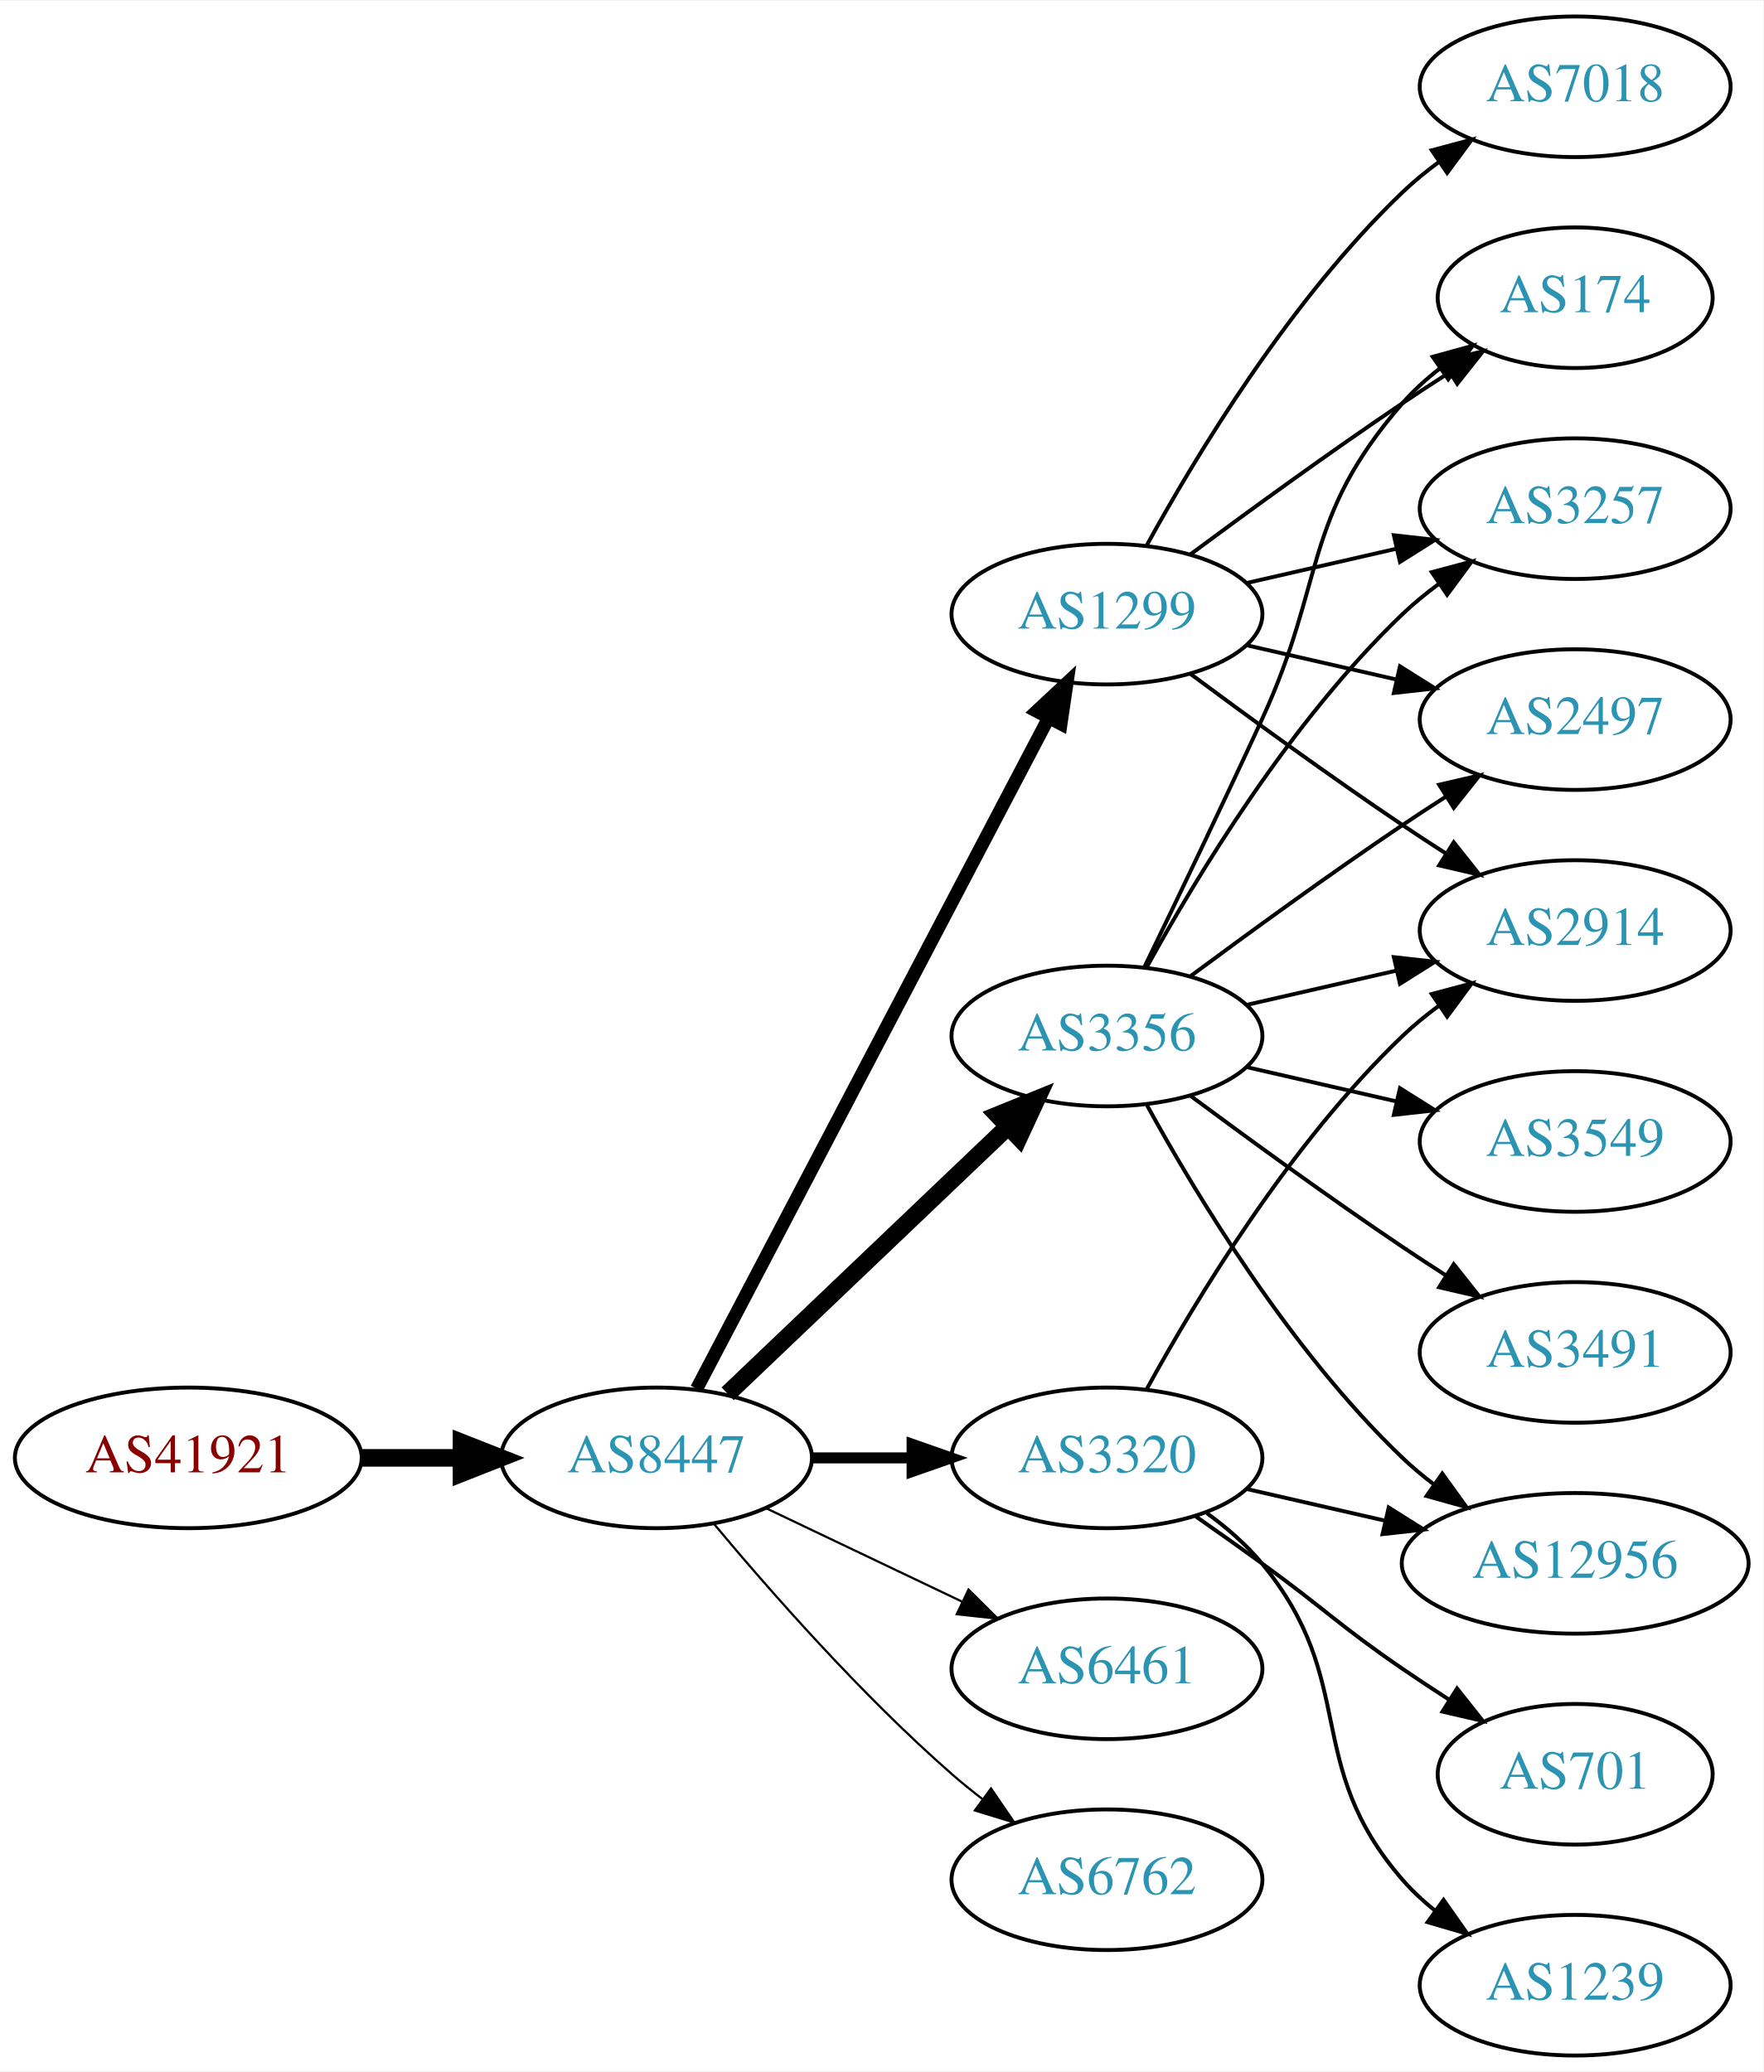
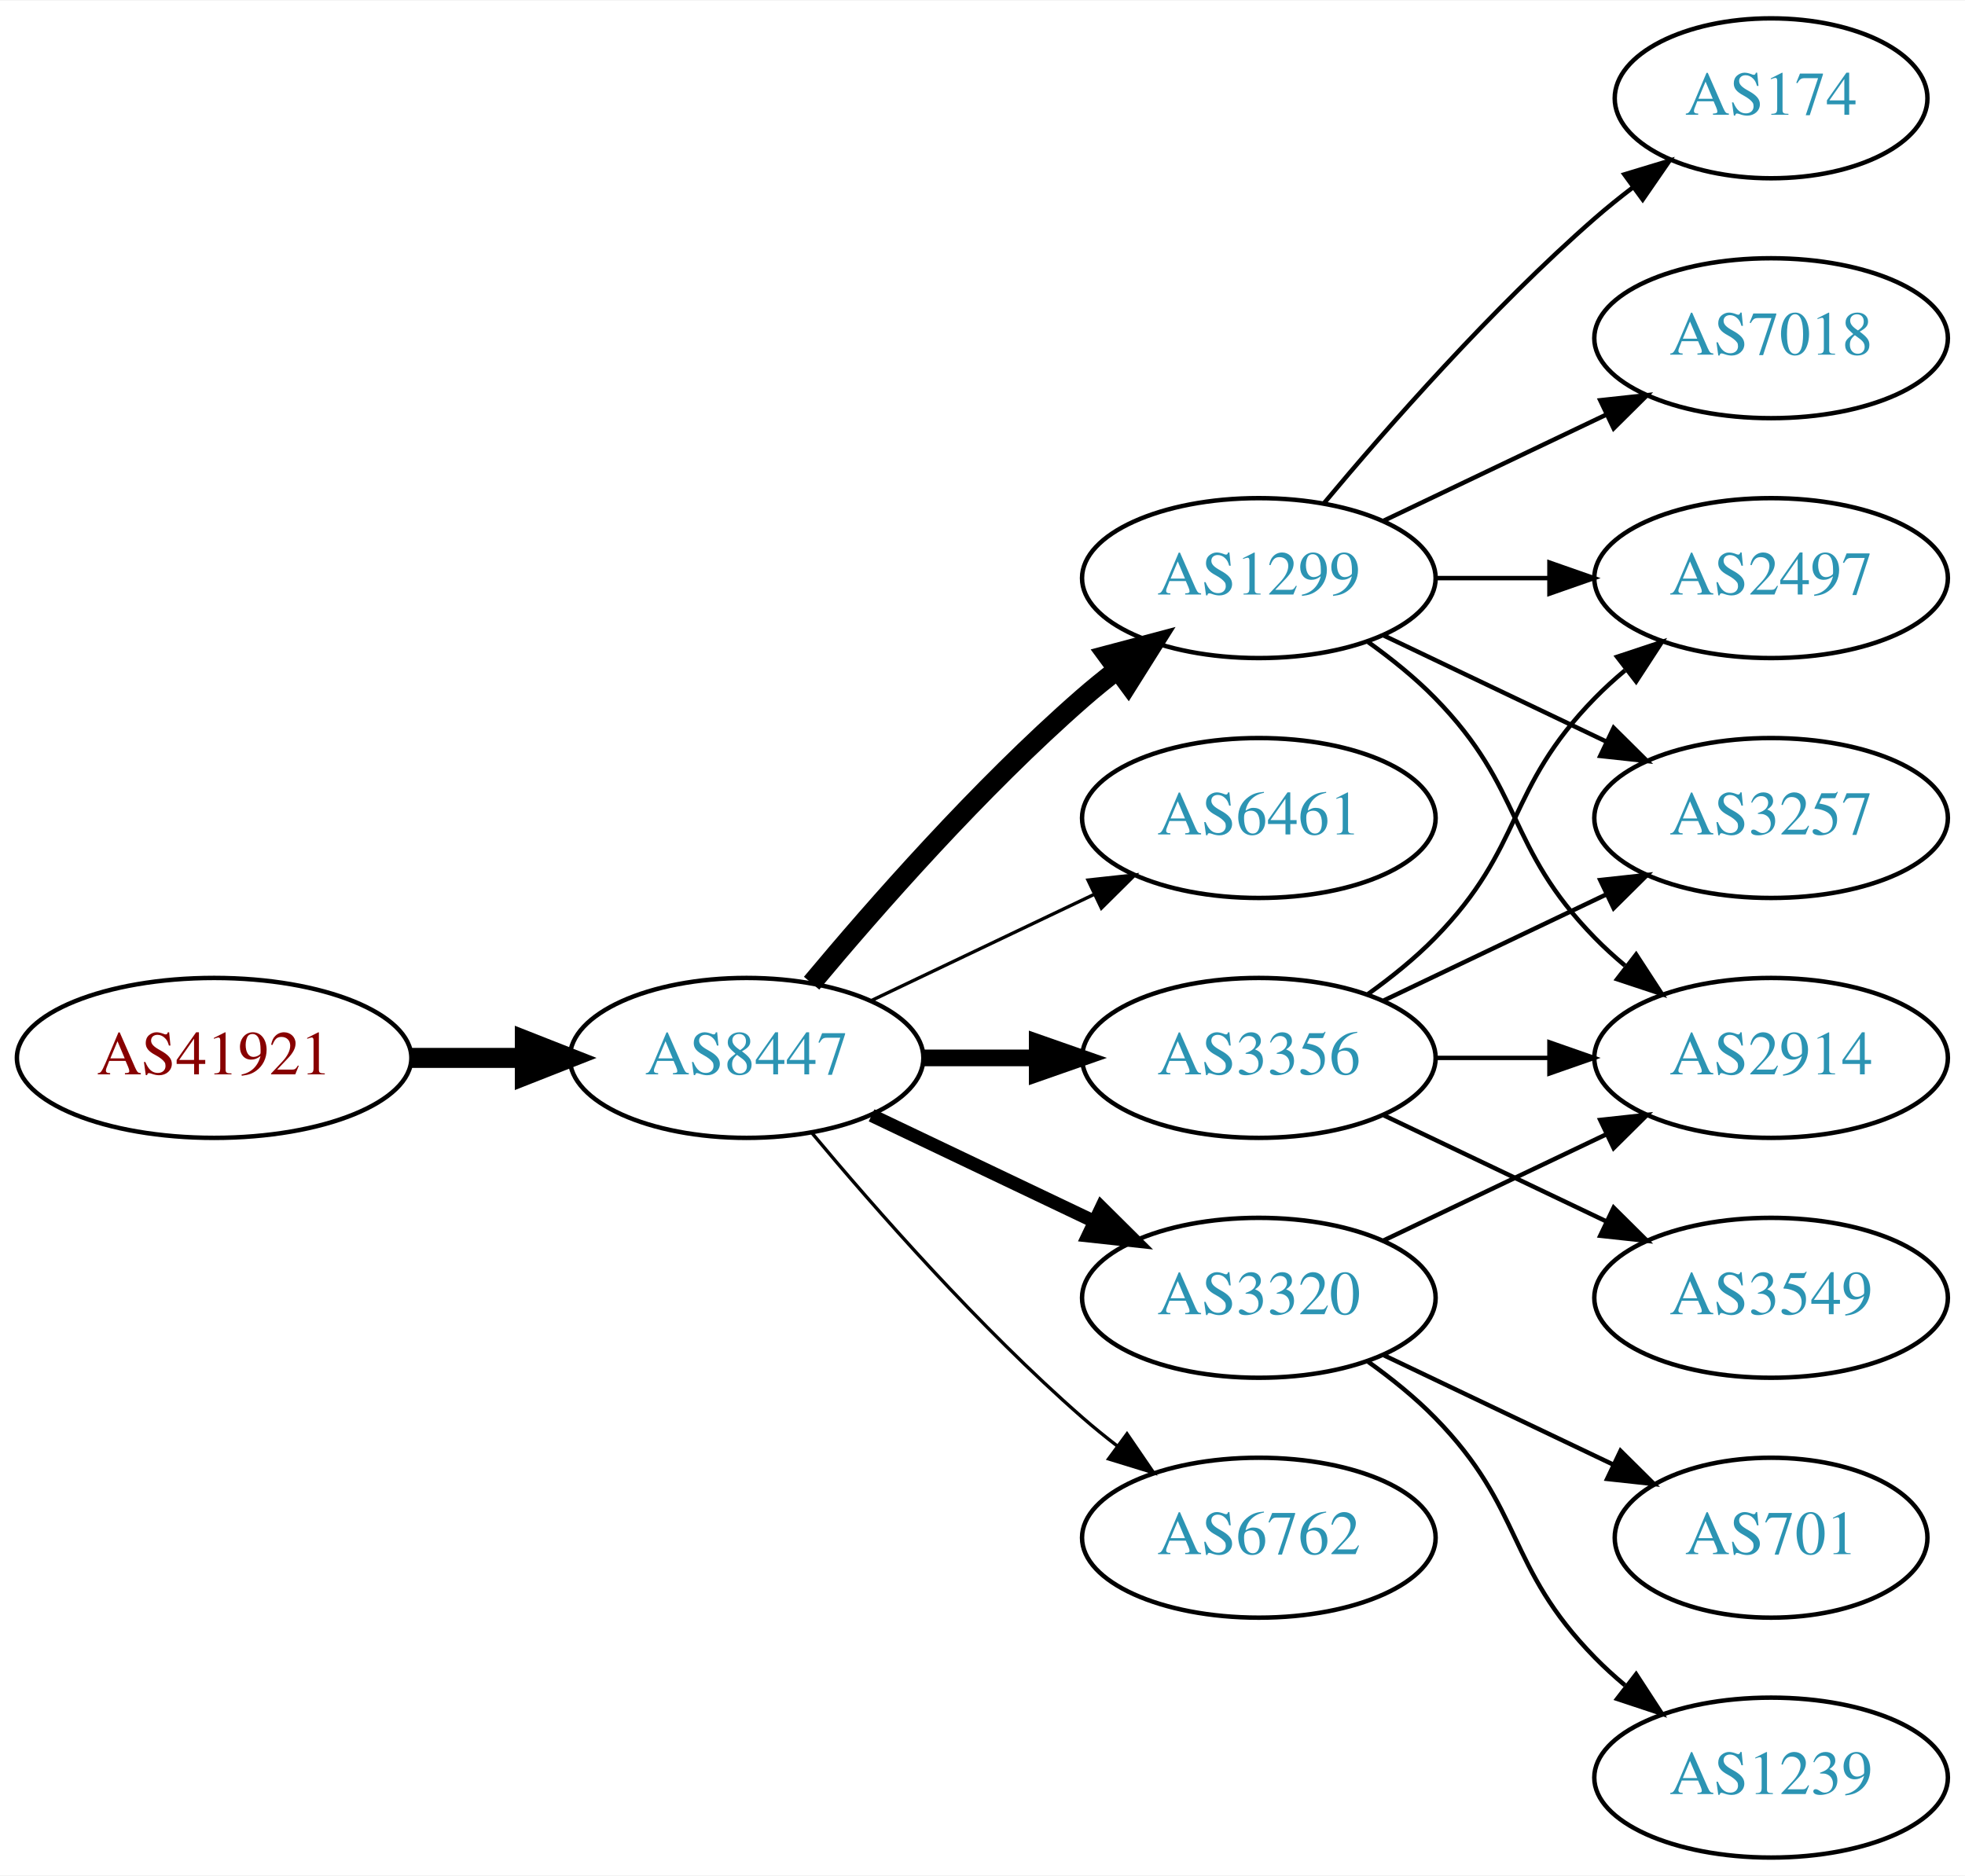
- <svg xmlns="http://www.w3.org/2000/svg" xmlns:xlink="http://www.w3.org/1999/xlink" width="451pt" height="530pt" viewBox="0.00 0.00 451.37 530.00">
-   <g id="graph0" class="graph" transform="scale(1 1) rotate(0) translate(4 526)">
-     <polygon fill="white" stroke="none" points="-4,4 -4,-526 447.37,-526 447.37,4 -4,4" />
+ <svg xmlns="http://www.w3.org/2000/svg" xmlns:xlink="http://www.w3.org/1999/xlink" width="442pt" height="422pt" viewBox="0.00 0.00 442.27 422.00">
+   <g id="graph0" class="graph" transform="scale(1 1) rotate(0) translate(4 418)">
+     <polygon fill="white" stroke="none" points="-4,4 -4,-418 438.271,-418 438.271,4 -4,4" />
    <g id="node1" class="node">
      <g id="a_node1">
        <a xlink:href="/asn/41921" xlink:title="AS41921 ~ B&amp;R Industrial Automation GmbH [AT]">
-           <ellipse fill="#ffffff" stroke="black" cx="44.196" cy="-153" rx="44.393" ry="18" />
-           <text text-anchor="middle" x="44.196" y="-149.3" font-family="Times,serif" font-size="14.00" fill="#880000">AS41921</text>
+           <ellipse fill="#ffffff" stroke="black" cx="44.196" cy="-180" rx="44.393" ry="18" />
+           <text text-anchor="middle" x="44.196" y="-176.3" font-family="Times,serif" font-size="14.00" fill="#880000">AS41921</text>
        </a>
      </g>
    </g>
    <g id="node2" class="node">
      <g id="a_node2">
        <a xlink:href="/asn/8447" xlink:title="AS8447 ~ A1 Telekom Austria AG [AT]">
-           <ellipse fill="#ffffff" stroke="black" cx="164.039" cy="-153" rx="39.794" ry="18" />
-           <text text-anchor="middle" x="164.039" y="-149.3" font-family="Times,serif" font-size="14.00" fill="#2c94b3">AS8447</text>
+           <ellipse fill="#ffffff" stroke="black" cx="164.039" cy="-180" rx="39.794" ry="18" />
+           <text text-anchor="middle" x="164.039" y="-176.3" font-family="Times,serif" font-size="14.00" fill="#2c94b3">AS8447</text>
        </a>
      </g>
    </g>
    <g id="edge1" class="edge">
-       <path fill="none" stroke="black" stroke-width="4.5" d="M88.407,-153C96.72,-153 105.482,-153 113.965,-153" />
-       <polygon fill="black" stroke="black" stroke-width="4.5" points="114.123,-156.938 124.123,-153 114.123,-149.063 114.123,-156.938" />
+       <path fill="none" stroke="black" stroke-width="4.5" d="M88.407,-180C96.72,-180 105.482,-180 113.965,-180" />
+       <polygon fill="black" stroke="black" stroke-width="4.5" points="114.123,-183.938 124.123,-180 114.123,-176.063 114.123,-183.938" />
    </g>
    <g id="node3" class="node">
      <g id="a_node3">
        <a xlink:href="/asn/1299" xlink:title="AS1299 ~ Telia Carrier [EU]">
-           <ellipse fill="#ffffff" stroke="black" cx="279.332" cy="-369" rx="39.794" ry="18" />
-           <text text-anchor="middle" x="279.332" y="-365.3" font-family="Times,serif" font-size="14.00" fill="#2c94b3">AS1299</text>
+           <ellipse fill="#ffffff" stroke="black" cx="279.332" cy="-288" rx="39.794" ry="18" />
+           <text text-anchor="middle" x="279.332" y="-284.3" font-family="Times,serif" font-size="14.00" fill="#2c94b3">AS1299</text>
        </a>
      </g>
    </g>
    <g id="edge2" class="edge">
-       <path fill="none" stroke="black" stroke-width="3.375" d="M174.31,-170.676C194.151,-208.505 240.829,-297.499 264.316,-342.278" />
-       <polygon fill="black" stroke="black" stroke-width="3.375" points="261.347,-344.152 269.091,-351.383 267.546,-340.901 261.347,-344.152" />
+       <path fill="none" stroke="black" stroke-width="4.5" d="M178.669,-196.817C192.951,-213.929 216.498,-240.745 239.685,-261 242.151,-263.154 244.789,-265.294 247.487,-267.372" />
+       <polygon fill="black" stroke="black" stroke-width="4.5" points="245.252,-270.616 255.641,-273.37 249.919,-264.273 245.252,-270.616" />
    </g>
    <g id="node4" class="node">
      <g id="a_node4">
        <a xlink:href="/asn/6461" xlink:title="AS6461 ~ Zayo Bandwidth [US]">
-           <ellipse fill="#ffffff" stroke="black" cx="279.332" cy="-99" rx="39.794" ry="18" />
-           <text text-anchor="middle" x="279.332" y="-95.3" font-family="Times,serif" font-size="14.00" fill="#2c94b3">AS6461</text>
+           <ellipse fill="#ffffff" stroke="black" cx="279.332" cy="-234" rx="39.794" ry="18" />
+           <text text-anchor="middle" x="279.332" y="-230.3" font-family="Times,serif" font-size="14.00" fill="#2c94b3">AS6461</text>
        </a>
      </g>
    </g>
    <g id="edge3" class="edge">
-       <path fill="none" stroke="black" stroke-width="0.562" d="M192.175,-140.066C207.169,-132.919 225.99,-123.948 242.213,-116.215" />
-       <polygon fill="black" stroke="black" stroke-width="0.562" points="243.895,-119.291 251.417,-111.829 240.884,-112.972 243.895,-119.291" />
+       <path fill="none" stroke="black" stroke-width="0.75" d="M192.175,-192.934C207.169,-200.081 225.99,-209.052 242.213,-216.785" />
+       <polygon fill="black" stroke="black" stroke-width="0.75" points="240.884,-220.028 251.417,-221.171 243.895,-213.709 240.884,-220.028" />
    </g>
    <g id="node5" class="node">
      <g id="a_node5">
        <a xlink:href="/asn/3356" xlink:title="AS3356 ~ Level 3 Parent, LLC [US]">
-           <ellipse fill="#ffffff" stroke="black" cx="279.332" cy="-261" rx="39.794" ry="18" />
-           <text text-anchor="middle" x="279.332" y="-257.3" font-family="Times,serif" font-size="14.00" fill="#2c94b3">AS3356</text>
+           <ellipse fill="#ffffff" stroke="black" cx="279.332" cy="-180" rx="39.794" ry="18" />
+           <text text-anchor="middle" x="279.332" y="-176.3" font-family="Times,serif" font-size="14.00" fill="#2c94b3">AS3356</text>
        </a>
      </g>
    </g>
    <g id="edge4" class="edge">
-       <path fill="none" stroke="black" stroke-width="4.5" d="M182.245,-169.403C201.321,-187.587 232.241,-217.063 253.838,-237.651" />
-       <polygon fill="black" stroke="black" stroke-width="4.5" points="251.379,-240.747 261.334,-244.797 256.813,-235.047 251.379,-240.747" />
+       <path fill="none" stroke="black" stroke-width="3.75" d="M203.711,-180C211.914,-180 220.678,-180 229.21,-180" />
+       <polygon fill="black" stroke="black" stroke-width="3.75" points="229.449,-183.5 239.449,-180 229.449,-176.5 229.449,-183.5" />
    </g>
    <g id="node6" class="node">
      <g id="a_node6">
        <a xlink:href="/asn/3320" xlink:title="AS3320 ~ DTAG [DE]">
-           <ellipse fill="#ffffff" stroke="black" cx="279.332" cy="-153" rx="39.794" ry="18" />
-           <text text-anchor="middle" x="279.332" y="-149.3" font-family="Times,serif" font-size="14.00" fill="#2c94b3">AS3320</text>
+           <ellipse fill="#ffffff" stroke="black" cx="279.332" cy="-126" rx="39.794" ry="18" />
+           <text text-anchor="middle" x="279.332" y="-122.3" font-family="Times,serif" font-size="14.00" fill="#2c94b3">AS3320</text>
        </a>
      </g>
    </g>
    <g id="edge5" class="edge">
-       <path fill="none" stroke="black" stroke-width="2.812" d="M203.711,-153C211.914,-153 220.678,-153 229.21,-153" />
-       <polygon fill="black" stroke="black" stroke-width="2.812" points="229.449,-156.5 239.449,-153 229.449,-149.5 229.449,-156.5" />
+       <path fill="none" stroke="black" stroke-width="3" d="M192.175,-167.066C207.169,-159.919 225.99,-150.948 242.213,-143.215" />
+       <polygon fill="black" stroke="black" stroke-width="3" points="243.895,-146.291 251.417,-138.829 240.884,-139.972 243.895,-146.291" />
    </g>
    <g id="node7" class="node">
      <g id="a_node7">
        <a xlink:href="/asn/6762" xlink:title="AS6762 ~ TELECOM ITALIA SPARKLE S.p.A. [IT]">
-           <ellipse fill="#ffffff" stroke="black" cx="279.332" cy="-45" rx="39.794" ry="18" />
-           <text text-anchor="middle" x="279.332" y="-41.3" font-family="Times,serif" font-size="14.00" fill="#2c94b3">AS6762</text>
+           <ellipse fill="#ffffff" stroke="black" cx="279.332" cy="-72" rx="39.794" ry="18" />
+           <text text-anchor="middle" x="279.332" y="-68.3" font-family="Times,serif" font-size="14.00" fill="#2c94b3">AS6762</text>
        </a>
      </g>
    </g>
    <g id="edge6" class="edge">
-       <path fill="none" stroke="black" stroke-width="0.562" d="M178.669,-136.183C192.951,-119.071 216.498,-92.255 239.685,-72 242.151,-69.846 244.789,-67.706 247.487,-65.628" />
-       <polygon fill="black" stroke="black" stroke-width="0.562" points="249.66,-68.375 255.641,-59.63 245.512,-62.736 249.66,-68.375" />
+       <path fill="none" stroke="black" stroke-width="0.75" d="M178.669,-163.183C192.951,-146.071 216.498,-119.255 239.685,-99 242.151,-96.846 244.789,-94.706 247.487,-92.628" />
+       <polygon fill="black" stroke="black" stroke-width="0.75" points="249.66,-95.375 255.641,-86.63 245.512,-89.736 249.66,-95.375" />
    </g>
    <g id="node8" class="node">
      <g id="a_node8">
        <a xlink:href="/asn/174" xlink:title="AS174 ~ Cogent Communications [US]">
-           <ellipse fill="#ffffff" stroke="black" cx="399.174" cy="-450" rx="35.194" ry="18" />
-           <text text-anchor="middle" x="399.174" y="-446.3" font-family="Times,serif" font-size="14.00" fill="#2c94b3">AS174</text>
+           <ellipse fill="#ffffff" stroke="black" cx="394.625" cy="-396" rx="35.194" ry="18" />
+           <text text-anchor="middle" x="394.625" y="-392.3" font-family="Times,serif" font-size="14.00" fill="#2c94b3">AS174</text>
        </a>
      </g>
    </g>
    <g id="edge7" class="edge">
-       <path fill="none" stroke="black" d="M300.662,-384.277C315.524,-395.304 336.269,-410.407 354.978,-423 358.795,-425.569 362.845,-428.21 366.876,-430.786" />
-       <polygon fill="black" stroke="black" points="365.245,-433.895 375.57,-436.271 368.98,-427.975 365.245,-433.895" />
+       <path fill="none" stroke="black" d="M293.962,-304.817C308.244,-321.929 331.791,-348.745 354.978,-369 357.648,-371.332 360.521,-373.648 363.451,-375.886" />
+       <polygon fill="black" stroke="black" points="361.602,-378.87 371.742,-381.939 365.729,-373.216 361.602,-378.87" />
    </g>
    <g id="node9" class="node">
      <g id="a_node9">
-         <a xlink:href="/asn/3257" xlink:title="AS3257 ~ GTT [DE]">
-           <ellipse fill="#ffffff" stroke="black" cx="399.174" cy="-396" rx="39.794" ry="18" />
-           <text text-anchor="middle" x="399.174" y="-392.3" font-family="Times,serif" font-size="14.00" fill="#2c94b3">AS3257</text>
+         <a xlink:href="/asn/7018" xlink:title="AS7018 ~ AT&amp;T Services, Inc. [US]">
+           <ellipse fill="#ffffff" stroke="black" cx="394.625" cy="-342" rx="39.794" ry="18" />
+           <text text-anchor="middle" x="394.625" y="-338.3" font-family="Times,serif" font-size="14.00" fill="#2c94b3">AS7018</text>
        </a>
      </g>
    </g>
    <g id="edge8" class="edge">
-       <path fill="none" stroke="black" d="M315.051,-376.955C327.051,-379.704 340.672,-382.825 353.364,-385.733" />
-       <polygon fill="black" stroke="black" points="352.767,-389.187 363.296,-388.009 354.33,-382.364 352.767,-389.187" />
+       <path fill="none" stroke="black" d="M307.468,-300.934C322.462,-308.081 341.283,-317.052 357.506,-324.785" />
+       <polygon fill="black" stroke="black" points="356.177,-328.028 366.71,-329.171 359.188,-321.709 356.177,-328.028" />
    </g>
    <g id="node10" class="node">
      <g id="a_node10">
        <a xlink:href="/asn/2497" xlink:title="AS2497 ~ Internet Initiative Japan Inc. [JP]">
-           <ellipse fill="#ffffff" stroke="black" cx="399.174" cy="-342" rx="39.794" ry="18" />
-           <text text-anchor="middle" x="399.174" y="-338.3" font-family="Times,serif" font-size="14.00" fill="#2c94b3">AS2497</text>
+           <ellipse fill="#ffffff" stroke="black" cx="394.625" cy="-288" rx="39.794" ry="18" />
+           <text text-anchor="middle" x="394.625" y="-284.3" font-family="Times,serif" font-size="14.00" fill="#2c94b3">AS2497</text>
        </a>
      </g>
    </g>
    <g id="edge9" class="edge">
-       <path fill="none" stroke="black" d="M315.051,-361.045C327.051,-358.296 340.672,-355.175 353.364,-352.267" />
-       <polygon fill="black" stroke="black" points="354.33,-355.636 363.296,-349.991 352.767,-348.813 354.33,-355.636" />
+       <path fill="none" stroke="black" d="M319.004,-288C327.207,-288 335.971,-288 344.503,-288" />
+       <polygon fill="black" stroke="black" points="344.742,-291.5 354.742,-288 344.742,-284.5 344.742,-291.5" />
    </g>
    <g id="node11" class="node">
      <g id="a_node11">
        <a xlink:href="/asn/2914" xlink:title="AS2914 ~ NTT America, Inc. [US]">
-           <ellipse fill="#ffffff" stroke="black" cx="399.174" cy="-288" rx="39.794" ry="18" />
-           <text text-anchor="middle" x="399.174" y="-284.3" font-family="Times,serif" font-size="14.00" fill="#2c94b3">AS2914</text>
+           <ellipse fill="#ffffff" stroke="black" cx="394.625" cy="-180" rx="39.794" ry="18" />
+           <text text-anchor="middle" x="394.625" y="-176.3" font-family="Times,serif" font-size="14.00" fill="#2c94b3">AS2914</text>
        </a>
      </g>
    </g>
    <g id="edge10" class="edge">
-       <path fill="none" stroke="black" d="M300.662,-353.723C315.524,-342.696 336.269,-327.593 354.978,-315 358.527,-312.611 362.277,-310.161 366.026,-307.758" />
-       <polygon fill="black" stroke="black" points="368.094,-310.591 374.674,-302.288 364.352,-304.675 368.094,-310.591" />
+       <path fill="none" stroke="black" d="M303.926,-273.611C309.182,-269.852 314.513,-265.563 318.978,-261 339.151,-240.383 334.806,-227.617 354.978,-207 357.071,-204.861 359.354,-202.782 361.731,-200.79" />
+       <polygon fill="black" stroke="black" points="364.249,-203.268 370.031,-194.389 359.974,-197.725 364.249,-203.268" />
    </g>
    <g id="node12" class="node">
      <g id="a_node12">
-         <a xlink:href="/asn/7018" xlink:title="AS7018 ~ AT&amp;T Services, Inc. [US]">
-           <ellipse fill="#ffffff" stroke="black" cx="399.174" cy="-504" rx="39.794" ry="18" />
-           <text text-anchor="middle" x="399.174" y="-500.3" font-family="Times,serif" font-size="14.00" fill="#2c94b3">AS7018</text>
+         <a xlink:href="/asn/3257" xlink:title="AS3257 ~ GTT [DE]">
+           <ellipse fill="#ffffff" stroke="black" cx="394.625" cy="-234" rx="39.794" ry="18" />
+           <text text-anchor="middle" x="394.625" y="-230.3" font-family="Times,serif" font-size="14.00" fill="#2c94b3">AS3257</text>
        </a>
      </g>
    </g>
    <g id="edge11" class="edge">
-       <path fill="none" stroke="black" d="M289.573,-386.713C302.118,-409.561 326.295,-449.611 354.978,-477 357.846,-479.739 361.035,-482.347 364.344,-484.785" />
-       <polygon fill="black" stroke="black" points="362.468,-487.742 372.704,-490.477 366.407,-481.956 362.468,-487.742" />
-     </g>
-     <g id="edge17" class="edge">
-       <path fill="none" stroke="black" d="M288.913,-278.633C296.837,-294.998 308.873,-320.065 318.978,-342 335.462,-377.781 329.144,-393.258 354.978,-423 357.784,-426.23 361.071,-429.203 364.559,-431.902" />
-       <polygon fill="black" stroke="black" points="362.71,-434.879 372.925,-437.69 366.693,-429.122 362.71,-434.879" />
-     </g>
-     <g id="edge16" class="edge">
-       <path fill="none" stroke="black" d="M289.573,-278.713C302.118,-301.561 326.295,-341.611 354.978,-369 357.846,-371.739 361.035,-374.347 364.344,-376.785" />
-       <polygon fill="black" stroke="black" points="362.468,-379.742 372.704,-382.477 366.407,-373.956 362.468,-379.742" />
+       <path fill="none" stroke="black" d="M307.468,-275.066C322.462,-267.919 341.283,-258.948 357.506,-251.215" />
+       <polygon fill="black" stroke="black" points="359.188,-254.291 366.71,-246.829 356.177,-247.972 359.188,-254.291" />
    </g>
    <g id="edge12" class="edge">
-       <path fill="none" stroke="black" d="M300.662,-276.277C315.524,-287.304 336.269,-302.407 354.978,-315 358.527,-317.389 362.277,-319.839 366.026,-322.242" />
-       <polygon fill="black" stroke="black" points="364.352,-325.325 374.674,-327.712 368.094,-319.409 364.352,-325.325" />
+       <path fill="none" stroke="black" d="M303.926,-194.389C309.182,-198.148 314.513,-202.437 318.978,-207 339.151,-227.617 334.806,-240.383 354.978,-261 357.071,-263.139 359.354,-265.218 361.731,-267.21" />
+       <polygon fill="black" stroke="black" points="359.974,-270.275 370.031,-273.611 364.249,-264.732 359.974,-270.275" />
    </g>
-     <g id="edge15" class="edge">
-       <path fill="none" stroke="black" d="M315.051,-268.955C327.051,-271.704 340.672,-274.825 353.364,-277.733" />
-       <polygon fill="black" stroke="black" points="352.767,-281.187 363.296,-280.009 354.33,-274.364 352.767,-281.187" />
+     <g id="edge14" class="edge">
+       <path fill="none" stroke="black" d="M319.004,-180C327.207,-180 335.971,-180 344.503,-180" />
+       <polygon fill="black" stroke="black" points="344.742,-183.5 354.742,-180 344.742,-176.5 344.742,-183.5" />
+     </g>
+     <g id="edge13" class="edge">
+       <path fill="none" stroke="black" d="M307.468,-192.934C322.462,-200.081 341.283,-209.052 357.506,-216.785" />
+       <polygon fill="black" stroke="black" points="356.177,-220.028 366.71,-221.171 359.188,-213.709 356.177,-220.028" />
    </g>
    <g id="node13" class="node">
      <g id="a_node13">
-         <a xlink:href="/asn/12956" xlink:title="AS12956 ~ TELXIUS [ES]">
-           <ellipse fill="#ffffff" stroke="black" cx="399.174" cy="-126" rx="44.393" ry="18" />
-           <text text-anchor="middle" x="399.174" y="-122.3" font-family="Times,serif" font-size="14.00" fill="#2c94b3">AS12956</text>
+         <a xlink:href="/asn/3549" xlink:title="AS3549 ~ Level 3 Parent, LLC [US]">
+           <ellipse fill="#ffffff" stroke="black" cx="394.625" cy="-126" rx="39.794" ry="18" />
+           <text text-anchor="middle" x="394.625" y="-122.3" font-family="Times,serif" font-size="14.00" fill="#2c94b3">AS3549</text>
        </a>
      </g>
    </g>
-     <g id="edge13" class="edge">
-       <path fill="none" stroke="black" d="M289.573,-243.287C302.118,-220.439 326.295,-180.389 354.978,-153 357.485,-150.607 360.236,-148.313 363.098,-146.145" />
-       <polygon fill="black" stroke="black" points="365.15,-148.982 371.349,-140.39 361.145,-143.241 365.15,-148.982" />
+     <g id="edge15" class="edge">
+       <path fill="none" stroke="black" d="M307.468,-167.066C322.462,-159.919 341.283,-150.948 357.506,-143.215" />
+       <polygon fill="black" stroke="black" points="359.188,-146.291 366.71,-138.829 356.177,-139.972 359.188,-146.291" />
+     </g>
+     <g id="edge16" class="edge">
+       <path fill="none" stroke="black" d="M307.468,-138.934C322.462,-146.081 341.283,-155.052 357.506,-162.785" />
+       <polygon fill="black" stroke="black" points="356.177,-166.028 366.71,-167.171 359.188,-159.709 356.177,-166.028" />
    </g>
    <g id="node14" class="node">
      <g id="a_node14">
-         <a xlink:href="/asn/3491" xlink:title="AS3491 ~ PCCW Global, Inc. [US]">
-           <ellipse fill="#ffffff" stroke="black" cx="399.174" cy="-180" rx="39.794" ry="18" />
-           <text text-anchor="middle" x="399.174" y="-176.3" font-family="Times,serif" font-size="14.00" fill="#2c94b3">AS3491</text>
+         <a xlink:href="/asn/701" xlink:title="AS701 ~ UUNET [US]">
+           <ellipse fill="#ffffff" stroke="black" cx="394.625" cy="-72" rx="35.194" ry="18" />
+           <text text-anchor="middle" x="394.625" y="-68.3" font-family="Times,serif" font-size="14.00" fill="#2c94b3">AS701</text>
        </a>
      </g>
    </g>
-     <g id="edge14" class="edge">
-       <path fill="none" stroke="black" d="M300.662,-245.723C315.524,-234.696 336.269,-219.593 354.978,-207 358.527,-204.611 362.277,-202.161 366.026,-199.758" />
-       <polygon fill="black" stroke="black" points="368.094,-202.591 374.674,-194.288 364.352,-196.675 368.094,-202.591" />
+     <g id="edge17" class="edge">
+       <path fill="none" stroke="black" d="M307.468,-113.066C322.9,-105.71 342.385,-96.423 358.92,-88.541" />
+       <polygon fill="black" stroke="black" points="360.741,-91.551 368.262,-84.089 357.729,-85.232 360.741,-91.551" />
    </g>
    <g id="node15" class="node">
      <g id="a_node15">
-         <a xlink:href="/asn/3549" xlink:title="AS3549 ~ Level 3 Parent, LLC [US]">
-           <ellipse fill="#ffffff" stroke="black" cx="399.174" cy="-234" rx="39.794" ry="18" />
-           <text text-anchor="middle" x="399.174" y="-230.3" font-family="Times,serif" font-size="14.00" fill="#2c94b3">AS3549</text>
+         <a xlink:href="/asn/1239" xlink:title="AS1239 ~ Sprint [US]">
+           <ellipse fill="#ffffff" stroke="black" cx="394.625" cy="-18" rx="39.794" ry="18" />
+           <text text-anchor="middle" x="394.625" y="-14.3" font-family="Times,serif" font-size="14.00" fill="#2c94b3">AS1239</text>
        </a>
      </g>
    </g>
    <g id="edge18" class="edge">
-       <path fill="none" stroke="black" d="M315.051,-253.045C327.051,-250.296 340.672,-247.175 353.364,-244.267" />
-       <polygon fill="black" stroke="black" points="354.33,-247.636 363.296,-241.991 352.767,-240.813 354.33,-247.636" />
-     </g>
-     <g id="edge20" class="edge">
-       <path fill="none" stroke="black" d="M289.573,-170.713C302.118,-193.561 326.295,-233.611 354.978,-261 357.846,-263.739 361.035,-266.347 364.344,-268.785" />
-       <polygon fill="black" stroke="black" points="362.468,-271.742 372.704,-274.477 366.407,-265.956 362.468,-271.742" />
-     </g>
-     <g id="edge22" class="edge">
-       <path fill="none" stroke="black" d="M315.051,-145.045C326.189,-142.493 338.725,-139.621 350.618,-136.896" />
-       <polygon fill="black" stroke="black" points="351.446,-140.297 360.412,-134.652 349.883,-133.474 351.446,-140.297" />
-     </g>
-     <g id="node16" class="node">
-       <g id="a_node16">
-         <a xlink:href="/asn/701" xlink:title="AS701 ~ UUNET [US]">
-           <ellipse fill="#ffffff" stroke="black" cx="399.174" cy="-72" rx="35.194" ry="18" />
-           <text text-anchor="middle" x="399.174" y="-68.3" font-family="Times,serif" font-size="14.00" fill="#2c94b3">AS701</text>
-         </a>
-       </g>
-     </g>
-     <g id="edge19" class="edge">
-       <path fill="none" stroke="black" d="M302.089,-137.991C307.623,-134.121 313.542,-129.936 318.978,-126 335.178,-114.271 338.483,-110.311 354.978,-99 358.773,-96.398 362.81,-93.738 366.833,-91.151" />
-       <polygon fill="black" stroke="black" points="368.94,-93.96 375.521,-85.657 365.199,-88.044 368.94,-93.96" />
-     </g>
-     <g id="node17" class="node">
-       <g id="a_node17">
-         <a xlink:href="/asn/1239" xlink:title="AS1239 ~ Sprint [US]">
-           <ellipse fill="#ffffff" stroke="black" cx="399.174" cy="-18" rx="39.794" ry="18" />
-           <text text-anchor="middle" x="399.174" y="-14.3" font-family="Times,serif" font-size="14.00" fill="#2c94b3">AS1239</text>
-         </a>
-       </g>
-     </g>
-     <g id="edge21" class="edge">
-       <path fill="none" stroke="black" d="M304.912,-138.844C310.007,-135.128 315.02,-130.799 318.978,-126 344.043,-95.606 329.144,-74.742 354.978,-45 357.443,-42.162 360.28,-39.523 363.297,-37.094" />
-       <polygon fill="black" stroke="black" points="365.484,-39.833 371.575,-31.164 361.408,-34.142 365.484,-39.833" />
+       <path fill="none" stroke="black" d="M303.926,-111.611C309.182,-107.852 314.513,-103.563 318.978,-99 339.151,-78.383 334.806,-65.617 354.978,-45 357.071,-42.861 359.354,-40.782 361.731,-38.79" />
+       <polygon fill="black" stroke="black" points="364.249,-41.268 370.031,-32.389 359.974,-35.725 364.249,-41.268" />
    </g>
  </g>
</svg>
